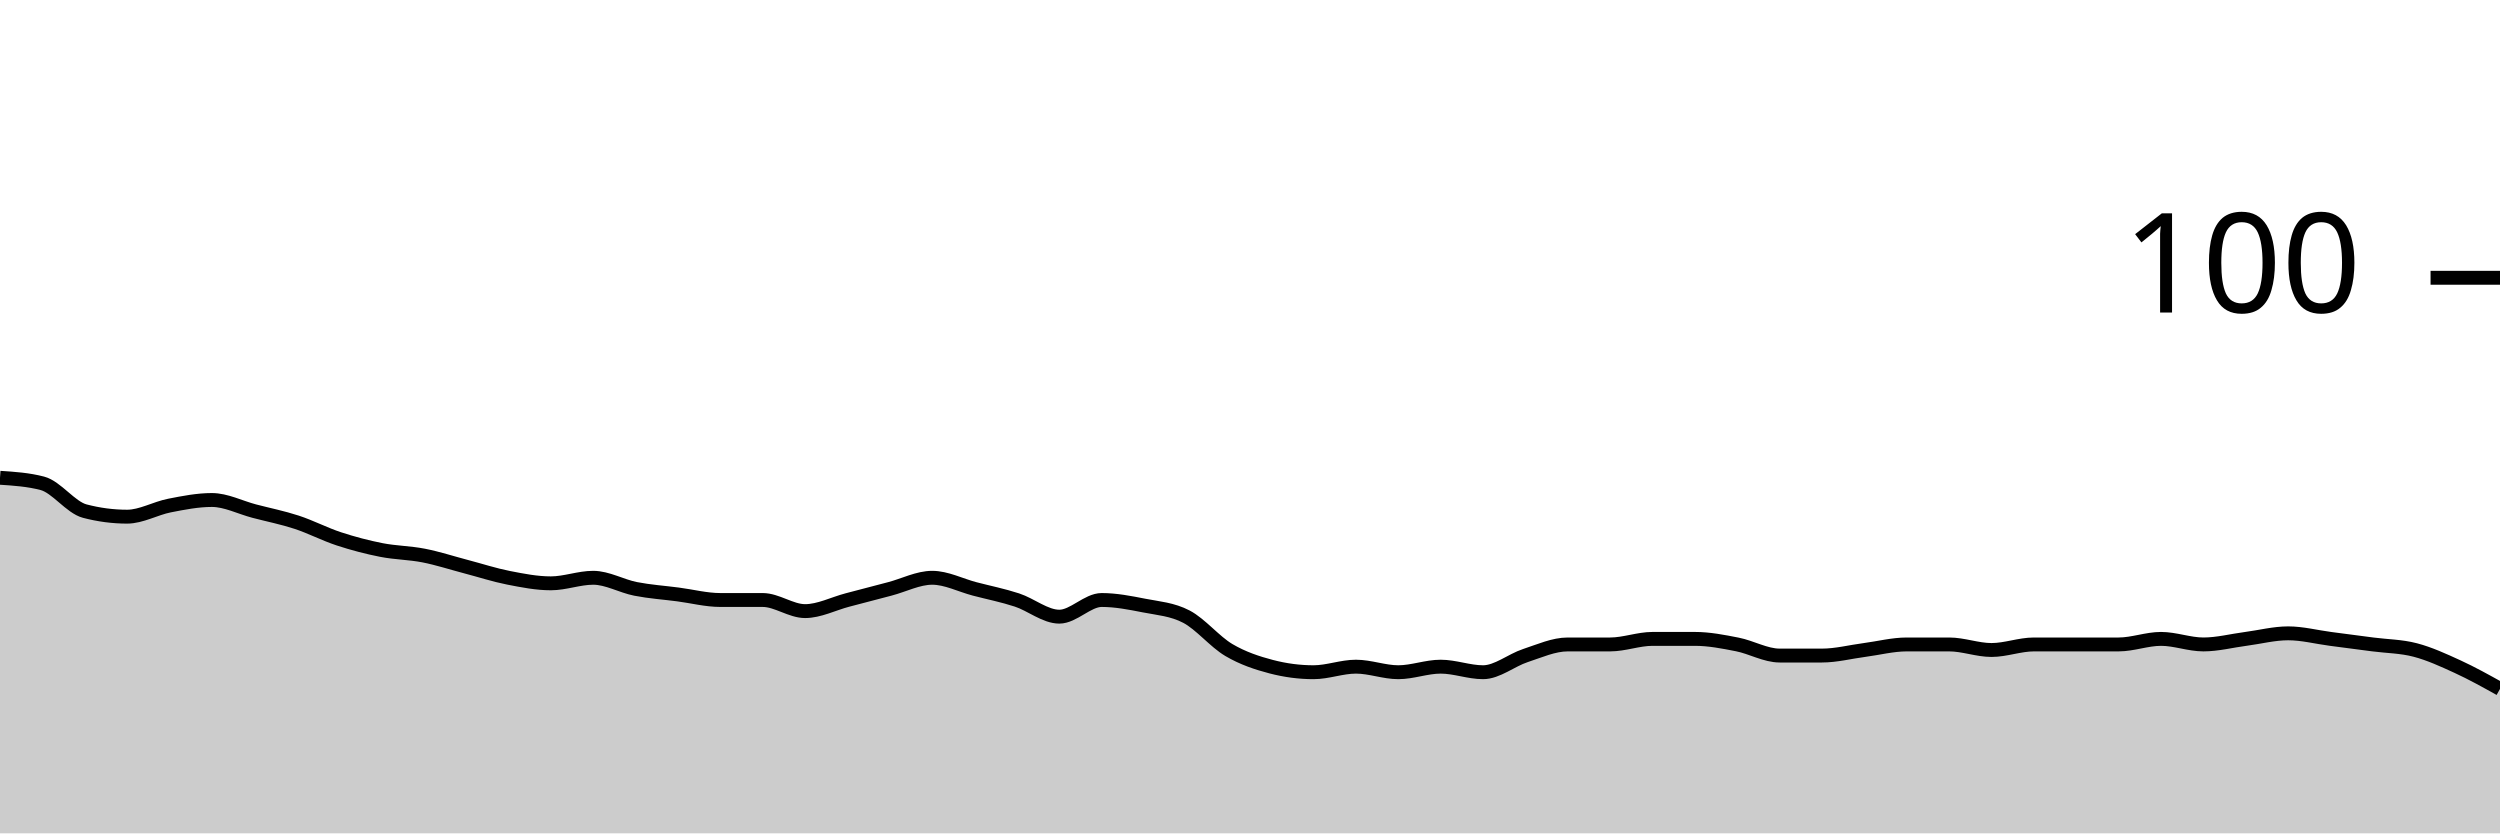
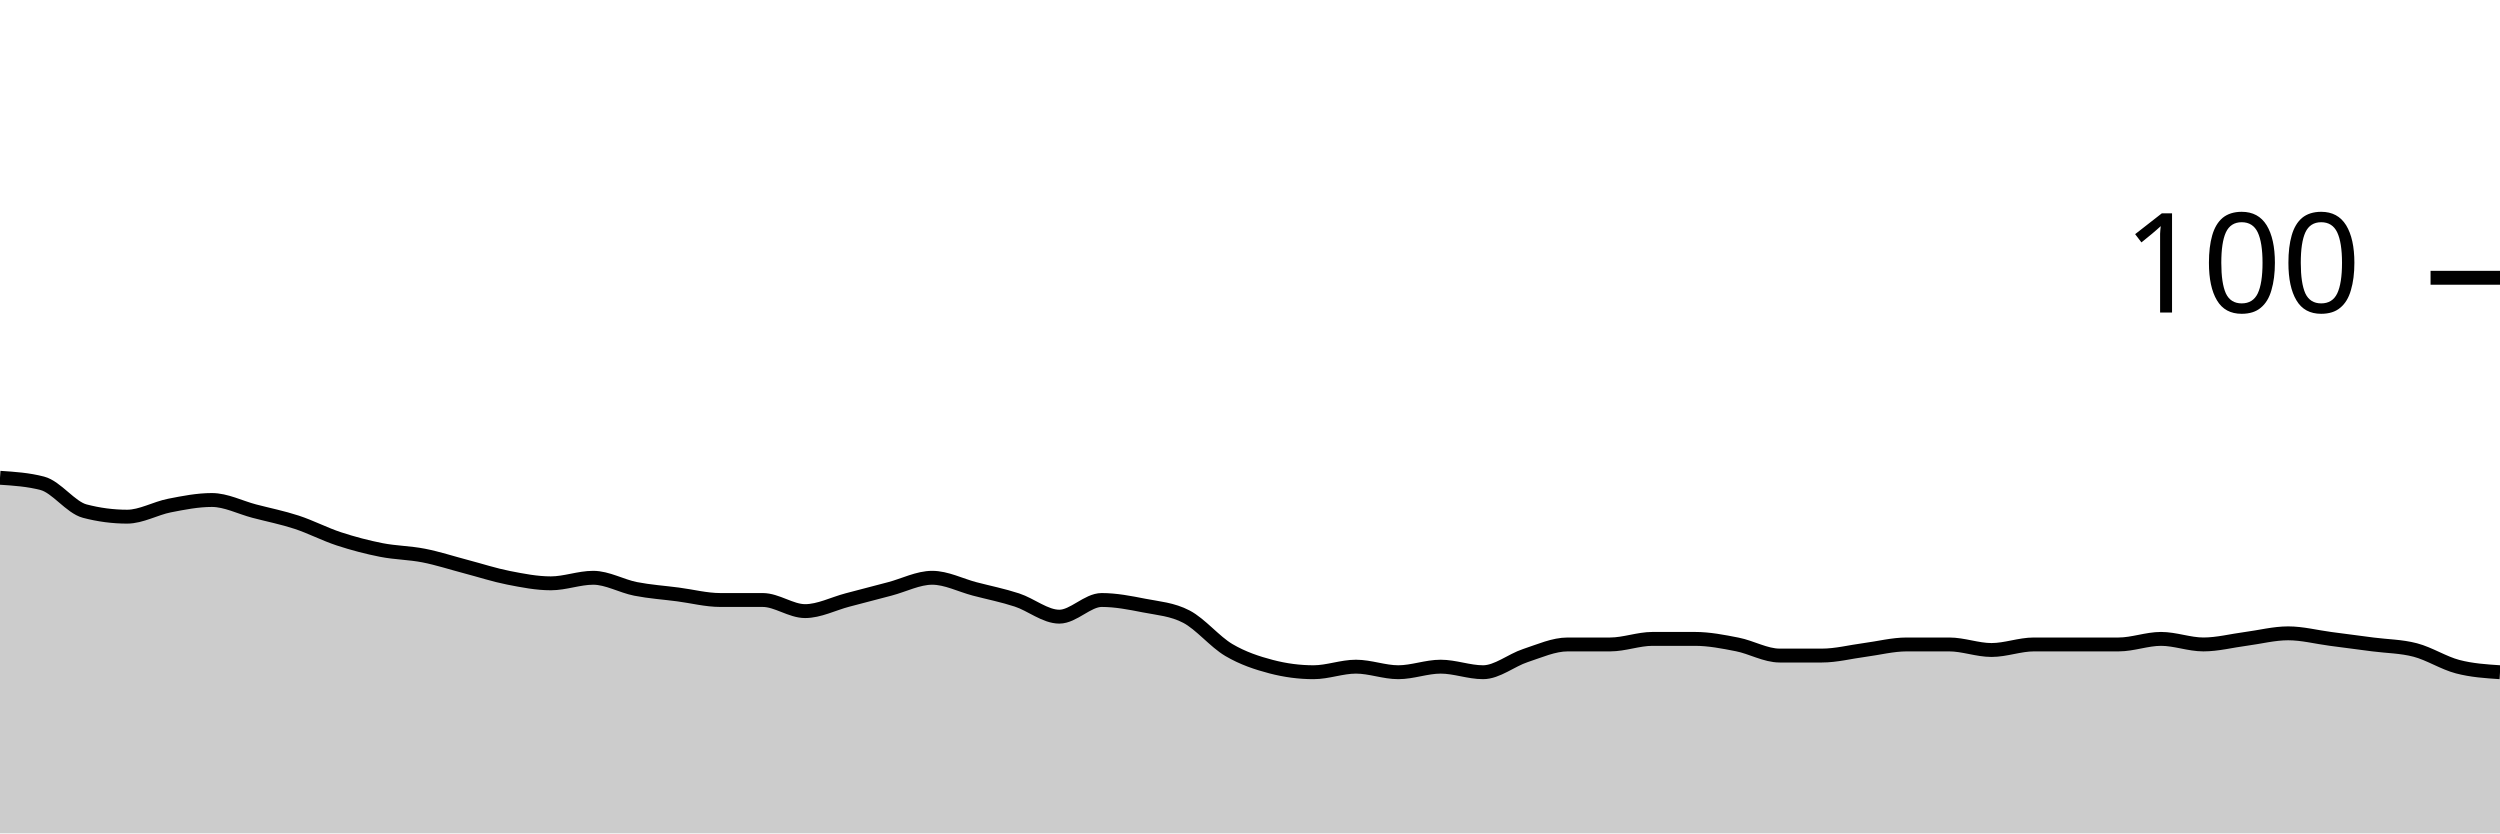
<svg xmlns="http://www.w3.org/2000/svg" viewBox="0 0 180 60">
  <g transform="translate(0,20)">
-     <path class="area" fill="rgba(0, 0, 0, 0.2)" d="M0,14.4C1.017,14.467,2.034,14.533,3.051,14.8C4.068,15.067,5.085,16.533,6.102,16.8C7.119,17.067,8.136,17.2,9.153,17.2C10.169,17.2,11.186,16.6,12.203,16.4C13.22,16.2,14.237,16,15.254,16C16.271,16,17.288,16.533,18.305,16.8C19.322,17.067,20.339,17.267,21.356,17.6C22.373,17.933,23.39,18.467,24.407,18.8C25.424,19.133,26.441,19.4,27.458,19.6C28.475,19.8,29.492,19.8,30.508,20C31.525,20.2,32.542,20.533,33.559,20.8C34.576,21.067,35.593,21.4,36.61,21.6C37.627,21.8,38.644,22,39.661,22C40.678,22,41.695,21.6,42.712,21.6C43.729,21.6,44.746,22.2,45.763,22.4C46.78,22.6,47.797,22.667,48.814,22.8C49.831,22.933,50.847,23.2,51.864,23.2C52.881,23.2,53.898,23.2,54.915,23.2C55.932,23.2,56.949,24,57.966,24C58.983,24,60,23.467,61.017,23.2C62.034,22.933,63.051,22.667,64.068,22.4C65.085,22.133,66.102,21.6,67.119,21.6C68.136,21.6,69.153,22.133,70.169,22.4C71.186,22.667,72.203,22.867,73.22,23.2C74.237,23.533,75.254,24.4,76.271,24.4C77.288,24.4,78.305,23.2,79.322,23.2C80.339,23.2,81.356,23.4,82.373,23.6C83.39,23.8,84.407,23.867,85.424,24.4C86.441,24.933,87.458,26.2,88.475,26.8C89.492,27.4,90.508,27.733,91.525,28C92.542,28.267,93.559,28.4,94.576,28.4C95.593,28.4,96.61,28,97.627,28C98.644,28,99.661,28.4,100.678,28.4C101.695,28.4,102.712,28,103.729,28C104.746,28,105.763,28.4,106.78,28.4C107.797,28.4,108.814,27.533,109.831,27.2C110.847,26.867,111.864,26.4,112.881,26.4C113.898,26.4,114.915,26.4,115.932,26.4C116.949,26.4,117.966,26,118.983,26C120,26,121.017,26,122.034,26C123.051,26,124.068,26.2,125.085,26.4C126.102,26.6,127.119,27.2,128.136,27.2C129.153,27.2,130.169,27.2,131.186,27.2C132.203,27.2,133.22,26.933,134.237,26.8C135.254,26.667,136.271,26.4,137.288,26.4C138.305,26.4,139.322,26.4,140.339,26.4C141.356,26.4,142.373,26.8,143.39,26.8C144.407,26.8,145.424,26.4,146.441,26.4C147.458,26.4,148.475,26.4,149.492,26.4C150.508,26.4,151.525,26.4,152.542,26.4C153.559,26.4,154.576,26,155.593,26C156.61,26,157.627,26.4,158.644,26.4C159.661,26.4,160.678,26.133,161.695,26C162.712,25.867,163.729,25.6,164.746,25.6C165.763,25.6,166.78,25.867,167.797,26C168.814,26.133,169.831,26.267,170.847,26.4C171.864,26.533,172.881,26.533,173.898,26.8C174.915,27.067,175.932,27.533,176.949,28C177.966,28.467,178.983,29.033,180,29.6L180,40C178.983,40,177.966,40,176.949,40C175.932,40,174.915,40,173.898,40C172.881,40,171.864,40,170.847,40C169.831,40,168.814,40,167.797,40C166.78,40,165.763,40,164.746,40C163.729,40,162.712,40,161.695,40C160.678,40,159.661,40,158.644,40C157.627,40,156.61,40,155.593,40C154.576,40,153.559,40,152.542,40C151.525,40,150.508,40,149.492,40C148.475,40,147.458,40,146.441,40C145.424,40,144.407,40,143.39,40C142.373,40,141.356,40,140.339,40C139.322,40,138.305,40,137.288,40C136.271,40,135.254,40,134.237,40C133.22,40,132.203,40,131.186,40C130.169,40,129.153,40,128.136,40C127.119,40,126.102,40,125.085,40C124.068,40,123.051,40,122.034,40C121.017,40,120,40,118.983,40C117.966,40,116.949,40,115.932,40C114.915,40,113.898,40,112.881,40C111.864,40,110.847,40,109.831,40C108.814,40,107.797,40,106.78,40C105.763,40,104.746,40,103.729,40C102.712,40,101.695,40,100.678,40C99.661,40,98.644,40,97.627,40C96.61,40,95.593,40,94.576,40C93.559,40,92.542,40,91.525,40C90.508,40,89.492,40,88.475,40C87.458,40,86.441,40,85.424,40C84.407,40,83.39,40,82.373,40C81.356,40,80.339,40,79.322,40C78.305,40,77.288,40,76.271,40C75.254,40,74.237,40,73.22,40C72.203,40,71.186,40,70.169,40C69.153,40,68.136,40,67.119,40C66.102,40,65.085,40,64.068,40C63.051,40,62.034,40,61.017,40C60,40,58.983,40,57.966,40C56.949,40,55.932,40,54.915,40C53.898,40,52.881,40,51.864,40C50.847,40,49.831,40,48.814,40C47.797,40,46.78,40,45.763,40C44.746,40,43.729,40,42.712,40C41.695,40,40.678,40,39.661,40C38.644,40,37.627,40,36.61,40C35.593,40,34.576,40,33.559,40C32.542,40,31.525,40,30.508,40C29.492,40,28.475,40,27.458,40C26.441,40,25.424,40,24.407,40C23.39,40,22.373,40,21.356,40C20.339,40,19.322,40,18.305,40C17.288,40,16.271,40,15.254,40C14.237,40,13.22,40,12.203,40C11.186,40,10.169,40,9.153,40C8.136,40,7.119,40,6.102,40C5.085,40,4.068,40,3.051,40C2.034,40,1.017,40,0,40Z" />
-     <path class="line" stroke="black" fill="none" d="M0,14.4C1.017,14.467,2.034,14.533,3.051,14.8C4.068,15.067,5.085,16.533,6.102,16.8C7.119,17.067,8.136,17.2,9.153,17.2C10.169,17.2,11.186,16.6,12.203,16.4C13.22,16.2,14.237,16,15.254,16C16.271,16,17.288,16.533,18.305,16.8C19.322,17.067,20.339,17.267,21.356,17.6C22.373,17.933,23.39,18.467,24.407,18.8C25.424,19.133,26.441,19.4,27.458,19.6C28.475,19.8,29.492,19.8,30.508,20C31.525,20.2,32.542,20.533,33.559,20.8C34.576,21.067,35.593,21.4,36.61,21.6C37.627,21.8,38.644,22,39.661,22C40.678,22,41.695,21.6,42.712,21.6C43.729,21.6,44.746,22.2,45.763,22.4C46.78,22.6,47.797,22.667,48.814,22.8C49.831,22.933,50.847,23.2,51.864,23.2C52.881,23.2,53.898,23.2,54.915,23.2C55.932,23.2,56.949,24,57.966,24C58.983,24,60,23.467,61.017,23.2C62.034,22.933,63.051,22.667,64.068,22.4C65.085,22.133,66.102,21.6,67.119,21.6C68.136,21.6,69.153,22.133,70.169,22.4C71.186,22.667,72.203,22.867,73.22,23.2C74.237,23.533,75.254,24.4,76.271,24.4C77.288,24.4,78.305,23.2,79.322,23.2C80.339,23.2,81.356,23.4,82.373,23.6C83.39,23.8,84.407,23.867,85.424,24.4C86.441,24.933,87.458,26.2,88.475,26.8C89.492,27.4,90.508,27.733,91.525,28C92.542,28.267,93.559,28.4,94.576,28.4C95.593,28.4,96.61,28,97.627,28C98.644,28,99.661,28.4,100.678,28.4C101.695,28.4,102.712,28,103.729,28C104.746,28,105.763,28.4,106.78,28.4C107.797,28.4,108.814,27.533,109.831,27.2C110.847,26.867,111.864,26.4,112.881,26.4C113.898,26.4,114.915,26.4,115.932,26.4C116.949,26.4,117.966,26,118.983,26C120,26,121.017,26,122.034,26C123.051,26,124.068,26.2,125.085,26.4C126.102,26.6,127.119,27.2,128.136,27.2C129.153,27.2,130.169,27.2,131.186,27.2C132.203,27.2,133.22,26.933,134.237,26.8C135.254,26.667,136.271,26.4,137.288,26.4C138.305,26.4,139.322,26.4,140.339,26.4C141.356,26.4,142.373,26.8,143.39,26.8C144.407,26.8,145.424,26.4,146.441,26.4C147.458,26.4,148.475,26.4,149.492,26.4C150.508,26.4,151.525,26.4,152.542,26.4C153.559,26.4,154.576,26,155.593,26C156.61,26,157.627,26.4,158.644,26.4C159.661,26.4,160.678,26.133,161.695,26C162.712,25.867,163.729,25.6,164.746,25.6C165.763,25.6,166.78,25.867,167.797,26C168.814,26.133,169.831,26.267,170.847,26.4C171.864,26.533,172.881,26.533,173.898,26.8C174.915,27.067,175.932,27.533,176.949,28C177.966,28.467,178.983,29.033,180,29.6" />
+     <path class="area" fill="rgba(0, 0, 0, 0.2)" d="M0,14.4C1.017,14.467,2.034,14.533,3.051,14.8C4.068,15.067,5.085,16.533,6.102,16.8C7.119,17.067,8.136,17.2,9.153,17.2C10.169,17.2,11.186,16.6,12.203,16.4C13.22,16.2,14.237,16,15.254,16C16.271,16,17.288,16.533,18.305,16.8C19.322,17.067,20.339,17.267,21.356,17.6C22.373,17.933,23.39,18.467,24.407,18.8C25.424,19.133,26.441,19.4,27.458,19.6C28.475,19.8,29.492,19.8,30.508,20C31.525,20.2,32.542,20.533,33.559,20.8C34.576,21.067,35.593,21.4,36.61,21.6C37.627,21.8,38.644,22,39.661,22C40.678,22,41.695,21.6,42.712,21.6C43.729,21.6,44.746,22.2,45.763,22.4C46.78,22.6,47.797,22.667,48.814,22.8C49.831,22.933,50.847,23.2,51.864,23.2C52.881,23.2,53.898,23.2,54.915,23.2C55.932,23.2,56.949,24,57.966,24C58.983,24,60,23.467,61.017,23.2C62.034,22.933,63.051,22.667,64.068,22.4C65.085,22.133,66.102,21.6,67.119,21.6C68.136,21.6,69.153,22.133,70.169,22.4C71.186,22.667,72.203,22.867,73.22,23.2C74.237,23.533,75.254,24.4,76.271,24.4C77.288,24.4,78.305,23.2,79.322,23.2C80.339,23.2,81.356,23.4,82.373,23.6C83.39,23.8,84.407,23.867,85.424,24.4C86.441,24.933,87.458,26.2,88.475,26.8C89.492,27.4,90.508,27.733,91.525,28C92.542,28.267,93.559,28.4,94.576,28.4C95.593,28.4,96.61,28,97.627,28C98.644,28,99.661,28.4,100.678,28.4C101.695,28.4,102.712,28,103.729,28C104.746,28,105.763,28.4,106.78,28.4C107.797,28.4,108.814,27.533,109.831,27.2C110.847,26.867,111.864,26.4,112.881,26.4C113.898,26.4,114.915,26.4,115.932,26.4C116.949,26.4,117.966,26,118.983,26C120,26,121.017,26,122.034,26C123.051,26,124.068,26.2,125.085,26.4C126.102,26.6,127.119,27.2,128.136,27.2C129.153,27.2,130.169,27.2,131.186,27.2C132.203,27.2,133.22,26.933,134.237,26.8C135.254,26.667,136.271,26.4,137.288,26.4C138.305,26.4,139.322,26.4,140.339,26.4C141.356,26.4,142.373,26.8,143.39,26.8C144.407,26.8,145.424,26.4,146.441,26.4C147.458,26.4,148.475,26.4,149.492,26.4C150.508,26.4,151.525,26.4,152.542,26.4C153.559,26.4,154.576,26,155.593,26C156.61,26,157.627,26.4,158.644,26.4C159.661,26.4,160.678,26.133,161.695,26C162.712,25.867,163.729,25.6,164.746,25.6C165.763,25.6,166.78,25.867,167.797,26C168.814,26.133,169.831,26.267,170.847,26.4C171.864,26.533,172.881,26.533,173.898,26.8C174.915,27.067,175.932,27.733,176.949,28C177.966,28.267,178.983,28.333,180,28.4L180,40C178.983,40,177.966,40,176.949,40C175.932,40,174.915,40,173.898,40C172.881,40,171.864,40,170.847,40C169.831,40,168.814,40,167.797,40C166.78,40,165.763,40,164.746,40C163.729,40,162.712,40,161.695,40C160.678,40,159.661,40,158.644,40C157.627,40,156.61,40,155.593,40C154.576,40,153.559,40,152.542,40C151.525,40,150.508,40,149.492,40C148.475,40,147.458,40,146.441,40C145.424,40,144.407,40,143.39,40C142.373,40,141.356,40,140.339,40C139.322,40,138.305,40,137.288,40C136.271,40,135.254,40,134.237,40C133.22,40,132.203,40,131.186,40C130.169,40,129.153,40,128.136,40C127.119,40,126.102,40,125.085,40C124.068,40,123.051,40,122.034,40C121.017,40,120,40,118.983,40C117.966,40,116.949,40,115.932,40C114.915,40,113.898,40,112.881,40C111.864,40,110.847,40,109.831,40C108.814,40,107.797,40,106.78,40C105.763,40,104.746,40,103.729,40C102.712,40,101.695,40,100.678,40C99.661,40,98.644,40,97.627,40C96.61,40,95.593,40,94.576,40C93.559,40,92.542,40,91.525,40C90.508,40,89.492,40,88.475,40C87.458,40,86.441,40,85.424,40C84.407,40,83.39,40,82.373,40C81.356,40,80.339,40,79.322,40C78.305,40,77.288,40,76.271,40C75.254,40,74.237,40,73.22,40C72.203,40,71.186,40,70.169,40C69.153,40,68.136,40,67.119,40C66.102,40,65.085,40,64.068,40C63.051,40,62.034,40,61.017,40C60,40,58.983,40,57.966,40C56.949,40,55.932,40,54.915,40C53.898,40,52.881,40,51.864,40C50.847,40,49.831,40,48.814,40C47.797,40,46.78,40,45.763,40C44.746,40,43.729,40,42.712,40C41.695,40,40.678,40,39.661,40C38.644,40,37.627,40,36.61,40C35.593,40,34.576,40,33.559,40C32.542,40,31.525,40,30.508,40C29.492,40,28.475,40,27.458,40C26.441,40,25.424,40,24.407,40C23.39,40,22.373,40,21.356,40C20.339,40,19.322,40,18.305,40C17.288,40,16.271,40,15.254,40C14.237,40,13.22,40,12.203,40C11.186,40,10.169,40,9.153,40C8.136,40,7.119,40,6.102,40C5.085,40,4.068,40,3.051,40C2.034,40,1.017,40,0,40Z" />
+     <path class="line" stroke="black" fill="none" d="M0,14.4C1.017,14.467,2.034,14.533,3.051,14.8C4.068,15.067,5.085,16.533,6.102,16.8C7.119,17.067,8.136,17.2,9.153,17.2C10.169,17.2,11.186,16.6,12.203,16.4C13.22,16.2,14.237,16,15.254,16C16.271,16,17.288,16.533,18.305,16.8C19.322,17.067,20.339,17.267,21.356,17.6C22.373,17.933,23.39,18.467,24.407,18.8C25.424,19.133,26.441,19.4,27.458,19.6C28.475,19.8,29.492,19.8,30.508,20C31.525,20.2,32.542,20.533,33.559,20.8C34.576,21.067,35.593,21.4,36.61,21.6C37.627,21.8,38.644,22,39.661,22C40.678,22,41.695,21.6,42.712,21.6C43.729,21.6,44.746,22.2,45.763,22.4C46.78,22.6,47.797,22.667,48.814,22.8C49.831,22.933,50.847,23.2,51.864,23.2C52.881,23.2,53.898,23.2,54.915,23.2C55.932,23.2,56.949,24,57.966,24C58.983,24,60,23.467,61.017,23.2C62.034,22.933,63.051,22.667,64.068,22.4C65.085,22.133,66.102,21.6,67.119,21.6C68.136,21.6,69.153,22.133,70.169,22.4C71.186,22.667,72.203,22.867,73.22,23.2C74.237,23.533,75.254,24.4,76.271,24.4C77.288,24.4,78.305,23.2,79.322,23.2C80.339,23.2,81.356,23.4,82.373,23.6C83.39,23.8,84.407,23.867,85.424,24.4C86.441,24.933,87.458,26.2,88.475,26.8C89.492,27.4,90.508,27.733,91.525,28C92.542,28.267,93.559,28.4,94.576,28.4C95.593,28.4,96.61,28,97.627,28C98.644,28,99.661,28.4,100.678,28.4C101.695,28.4,102.712,28,103.729,28C104.746,28,105.763,28.4,106.78,28.4C107.797,28.4,108.814,27.533,109.831,27.2C110.847,26.867,111.864,26.4,112.881,26.4C113.898,26.4,114.915,26.4,115.932,26.4C116.949,26.4,117.966,26,118.983,26C120,26,121.017,26,122.034,26C123.051,26,124.068,26.2,125.085,26.4C126.102,26.6,127.119,27.2,128.136,27.2C129.153,27.2,130.169,27.2,131.186,27.2C132.203,27.2,133.22,26.933,134.237,26.8C135.254,26.667,136.271,26.4,137.288,26.4C138.305,26.4,139.322,26.4,140.339,26.4C141.356,26.4,142.373,26.8,143.39,26.8C144.407,26.8,145.424,26.4,146.441,26.4C147.458,26.4,148.475,26.4,149.492,26.4C150.508,26.4,151.525,26.4,152.542,26.4C153.559,26.4,154.576,26,155.593,26C156.61,26,157.627,26.4,158.644,26.4C159.661,26.4,160.678,26.133,161.695,26C162.712,25.867,163.729,25.6,164.746,25.6C165.763,25.6,166.78,25.867,167.797,26C168.814,26.133,169.831,26.267,170.847,26.4C171.864,26.533,172.881,26.533,173.898,26.8C174.915,27.067,175.932,27.733,176.949,28C177.966,28.267,178.983,28.333,180,28.4" />
    <path class="axis-ceiling" stroke-width="1" stroke="black" fill="none" d="M175,0L180,0" />
    <text class="axis-ceiling-label" font-family="sans-serif" text-anchor="end" font-size="10px" x="170" y="2.5">100</text>
  </g>
</svg>
